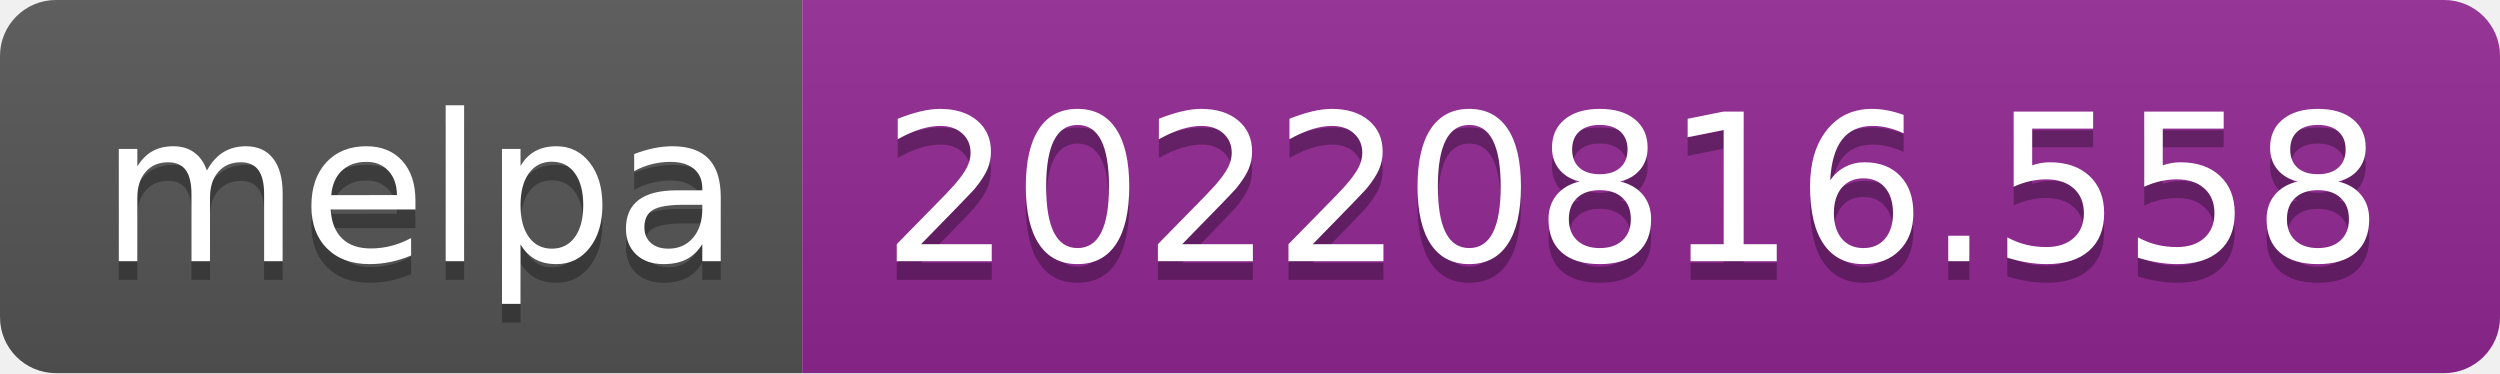
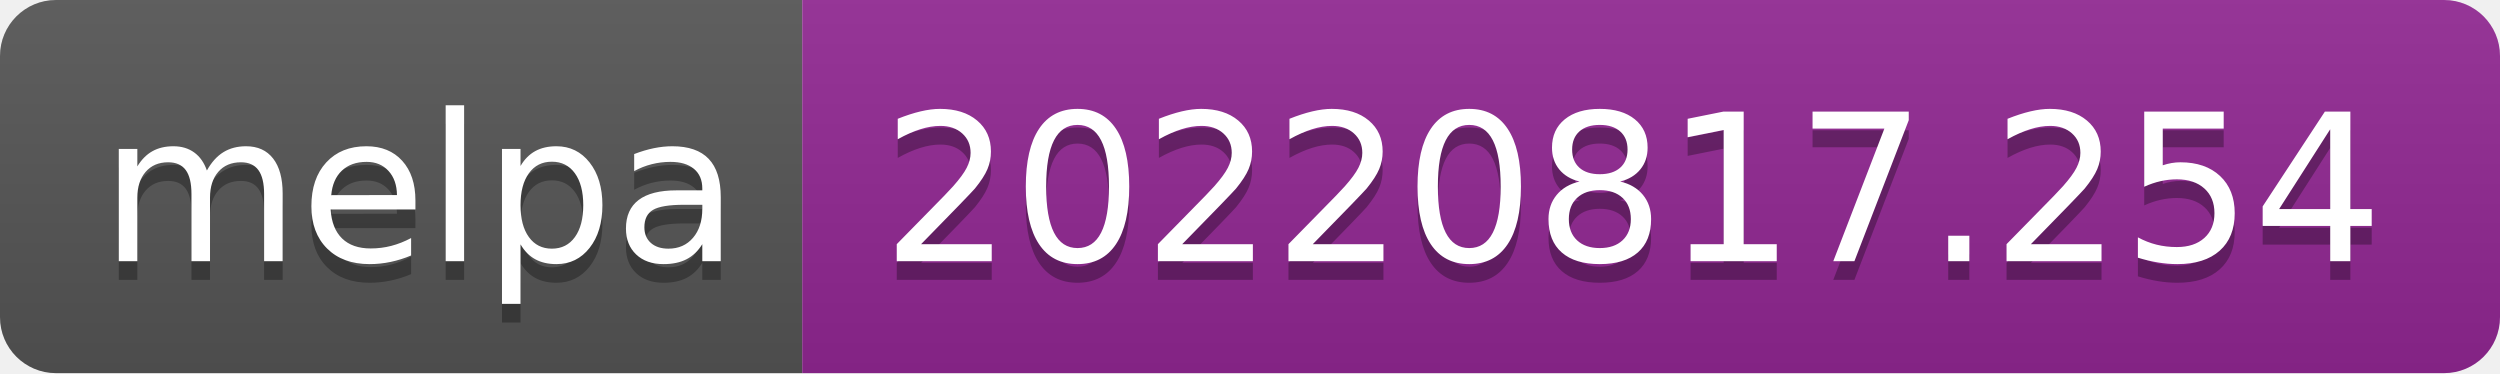
- <svg xmlns="http://www.w3.org/2000/svg" width="134" height="20" role="img" aria-label="melpa: 20220816.558">
+ <svg xmlns="http://www.w3.org/2000/svg" width="134" height="20" role="img" aria-label="melpa: 20220817.254">
  <linearGradient id="s" x2="0" y2="100%">
    <stop offset="0" stop-color="#bbb" stop-opacity=".1" />
    <stop offset="1" stop-opacity=".1" />
  </linearGradient>
  <clipPath id="r">
    <rect width="134" height="20" rx="3" fill="#fff" />
  </clipPath>
  <g clip-path="url(#r)">
    <rect width="43" height="20" fill="#555" />
    <rect x="43" width="91" height="20" fill="#922793" />
    <rect width="134" height="20" fill="url(#s)" />
  </g>
  <g fill="#fff" text-anchor="middle" font-family="Verdana,Geneva,DejaVu Sans,sans-serif" text-rendering="geometricPrecision" font-size="110">
    <text aria-hidden="true" x="225" y="150" fill="#010101" fill-opacity=".3" transform="scale(.1)" textLength="330">melpa</text>
    <text x="225" y="140" transform="scale(.1)" fill="#fff" textLength="330">melpa</text>
-     <text aria-hidden="true" x="875" y="150" fill="#010101" fill-opacity=".3" transform="scale(.1)" textLength="810">20220816.558</text>
-     <text x="875" y="140" transform="scale(.1)" fill="#fff" textLength="810">20220816.558</text>
+     <text aria-hidden="true" x="875" y="150" fill="#010101" fill-opacity=".3" transform="scale(.1)" textLength="810">20220817.254</text>
+     <text x="875" y="140" transform="scale(.1)" fill="#fff" textLength="810">20220817.254</text>
  </g>
</svg>
